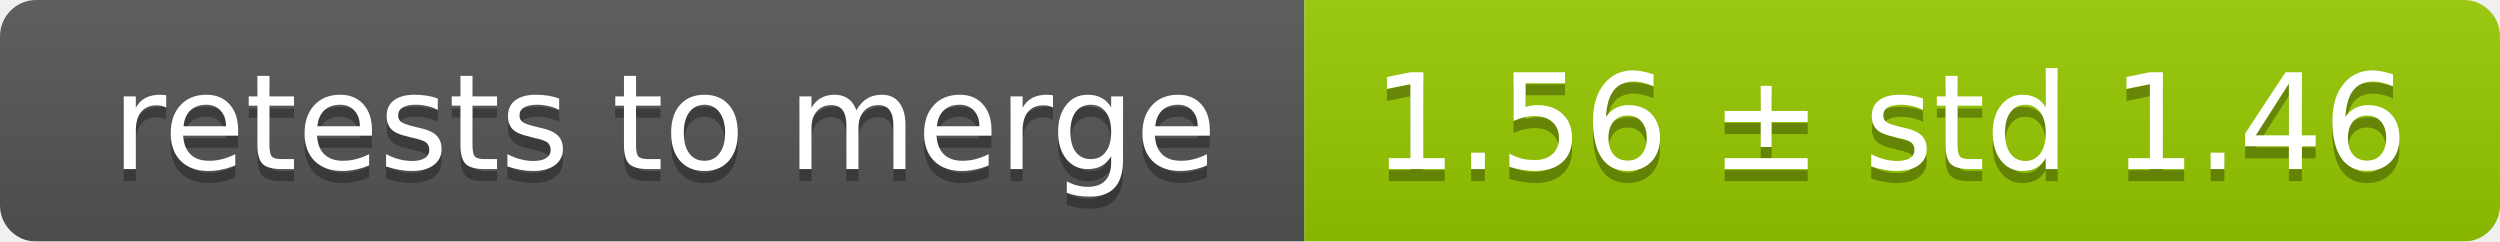
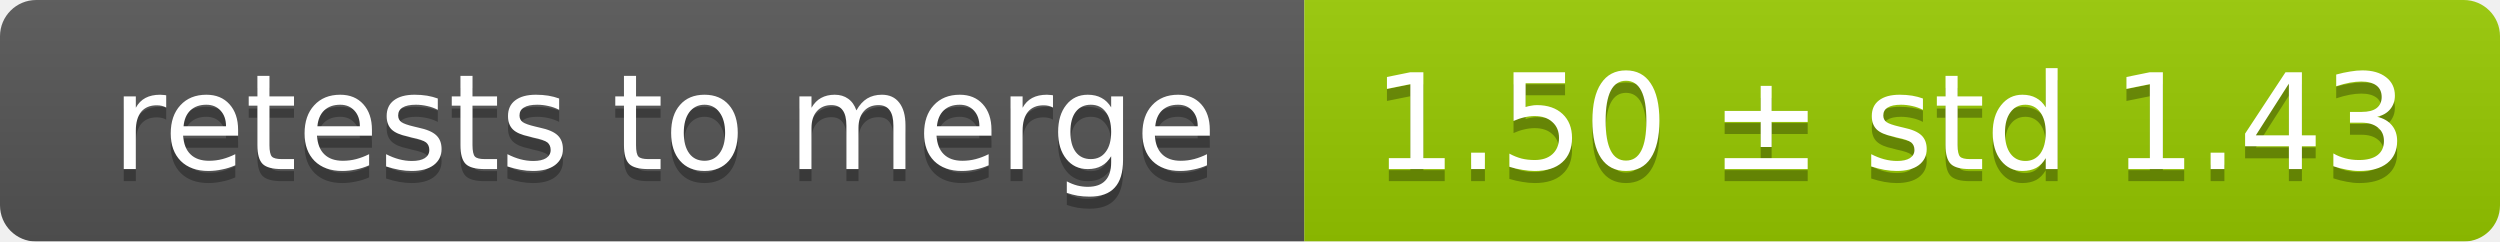
<svg xmlns="http://www.w3.org/2000/svg" width="207" height="20">
  <linearGradient id="smooth" x2="0" y2="100%">
    <stop offset="0" stop-color="#bbb" stop-opacity=".1" />
    <stop offset="1" stop-opacity=".1" />
  </linearGradient>
  <mask id="round">
    <rect width="207" height="20" rx="3" fill="#fff" />
  </mask>
  <g mask="url(#round)">
    <rect width="108" height="20" fill="#555" />
    <rect x="108" width="99" height="20" fill="#97ca00" />
    <rect width="207" height="20" fill="url(#smooth)" />
  </g>
  <g fill="#fff" text-anchor="middle" font-family="DejaVu Sans,Verdana,Geneva,sans-serif" font-size="11">
    <text x="55" y="15" fill="#010101" fill-opacity=".3">retests to merge</text>
    <text x="55" y="14">retests to merge</text>
-     <text x="156.5" y="15" fill="#010101" fill-opacity=".3">1.56 ± std 1.46</text>
-     <text x="156.5" y="14">1.56 ± std 1.46</text>
+     <text x="156.5" y="15" fill="#010101" fill-opacity=".3">1.50 ± std 1.43</text>
+     <text x="156.5" y="14">1.50 ± std 1.43</text>
  </g>
</svg>
